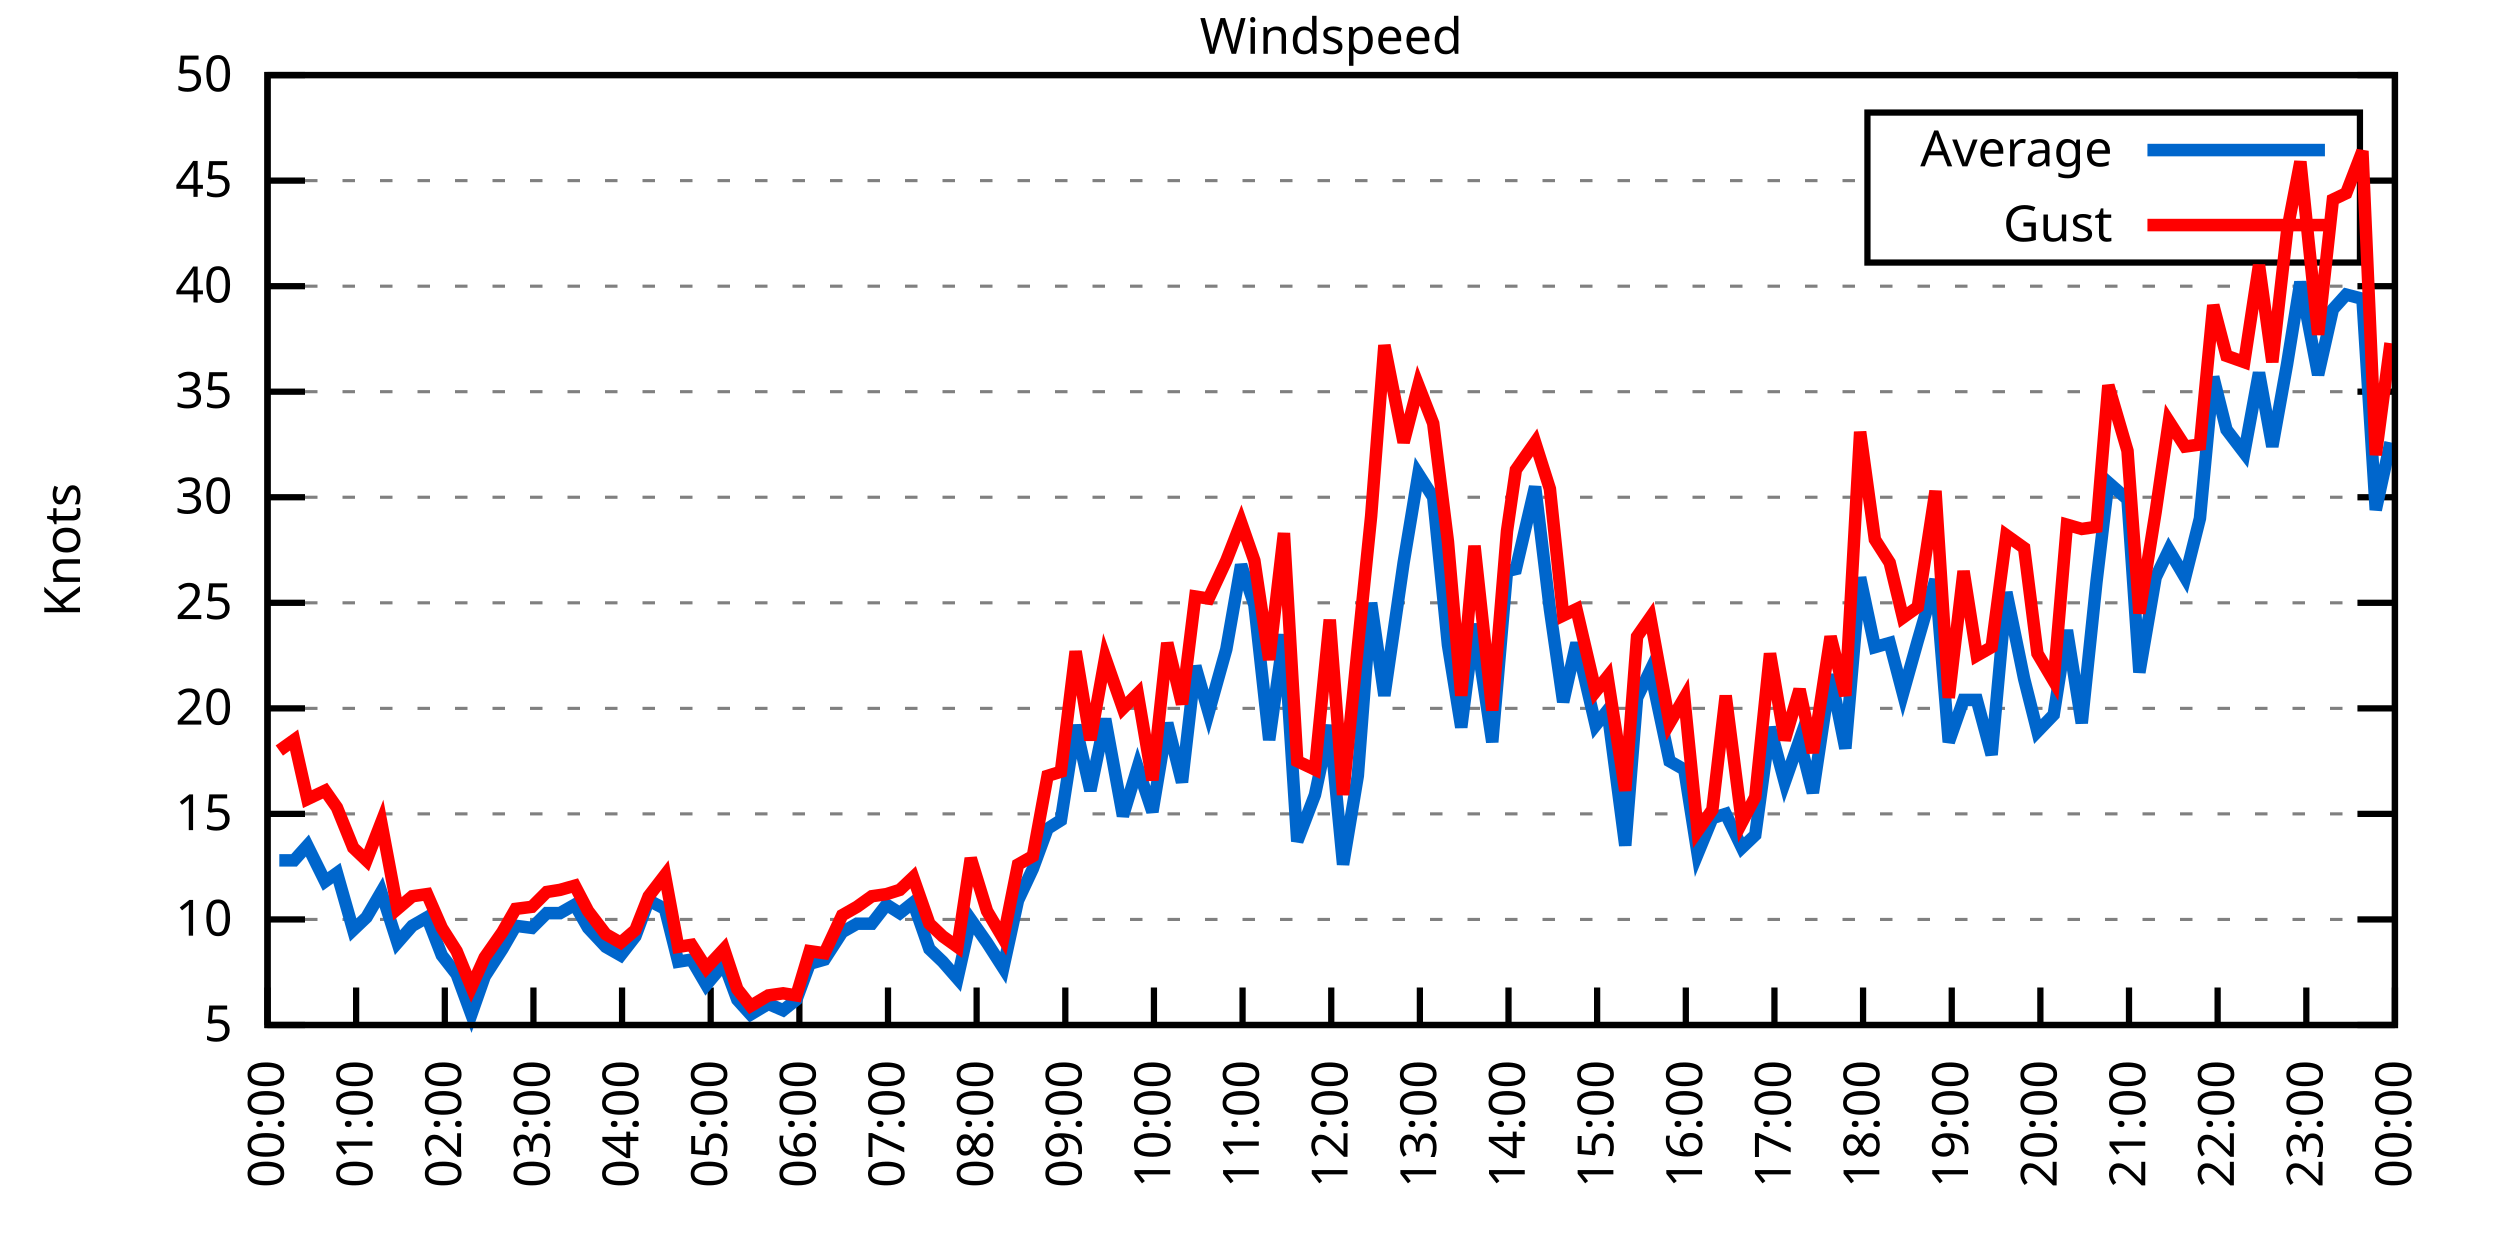
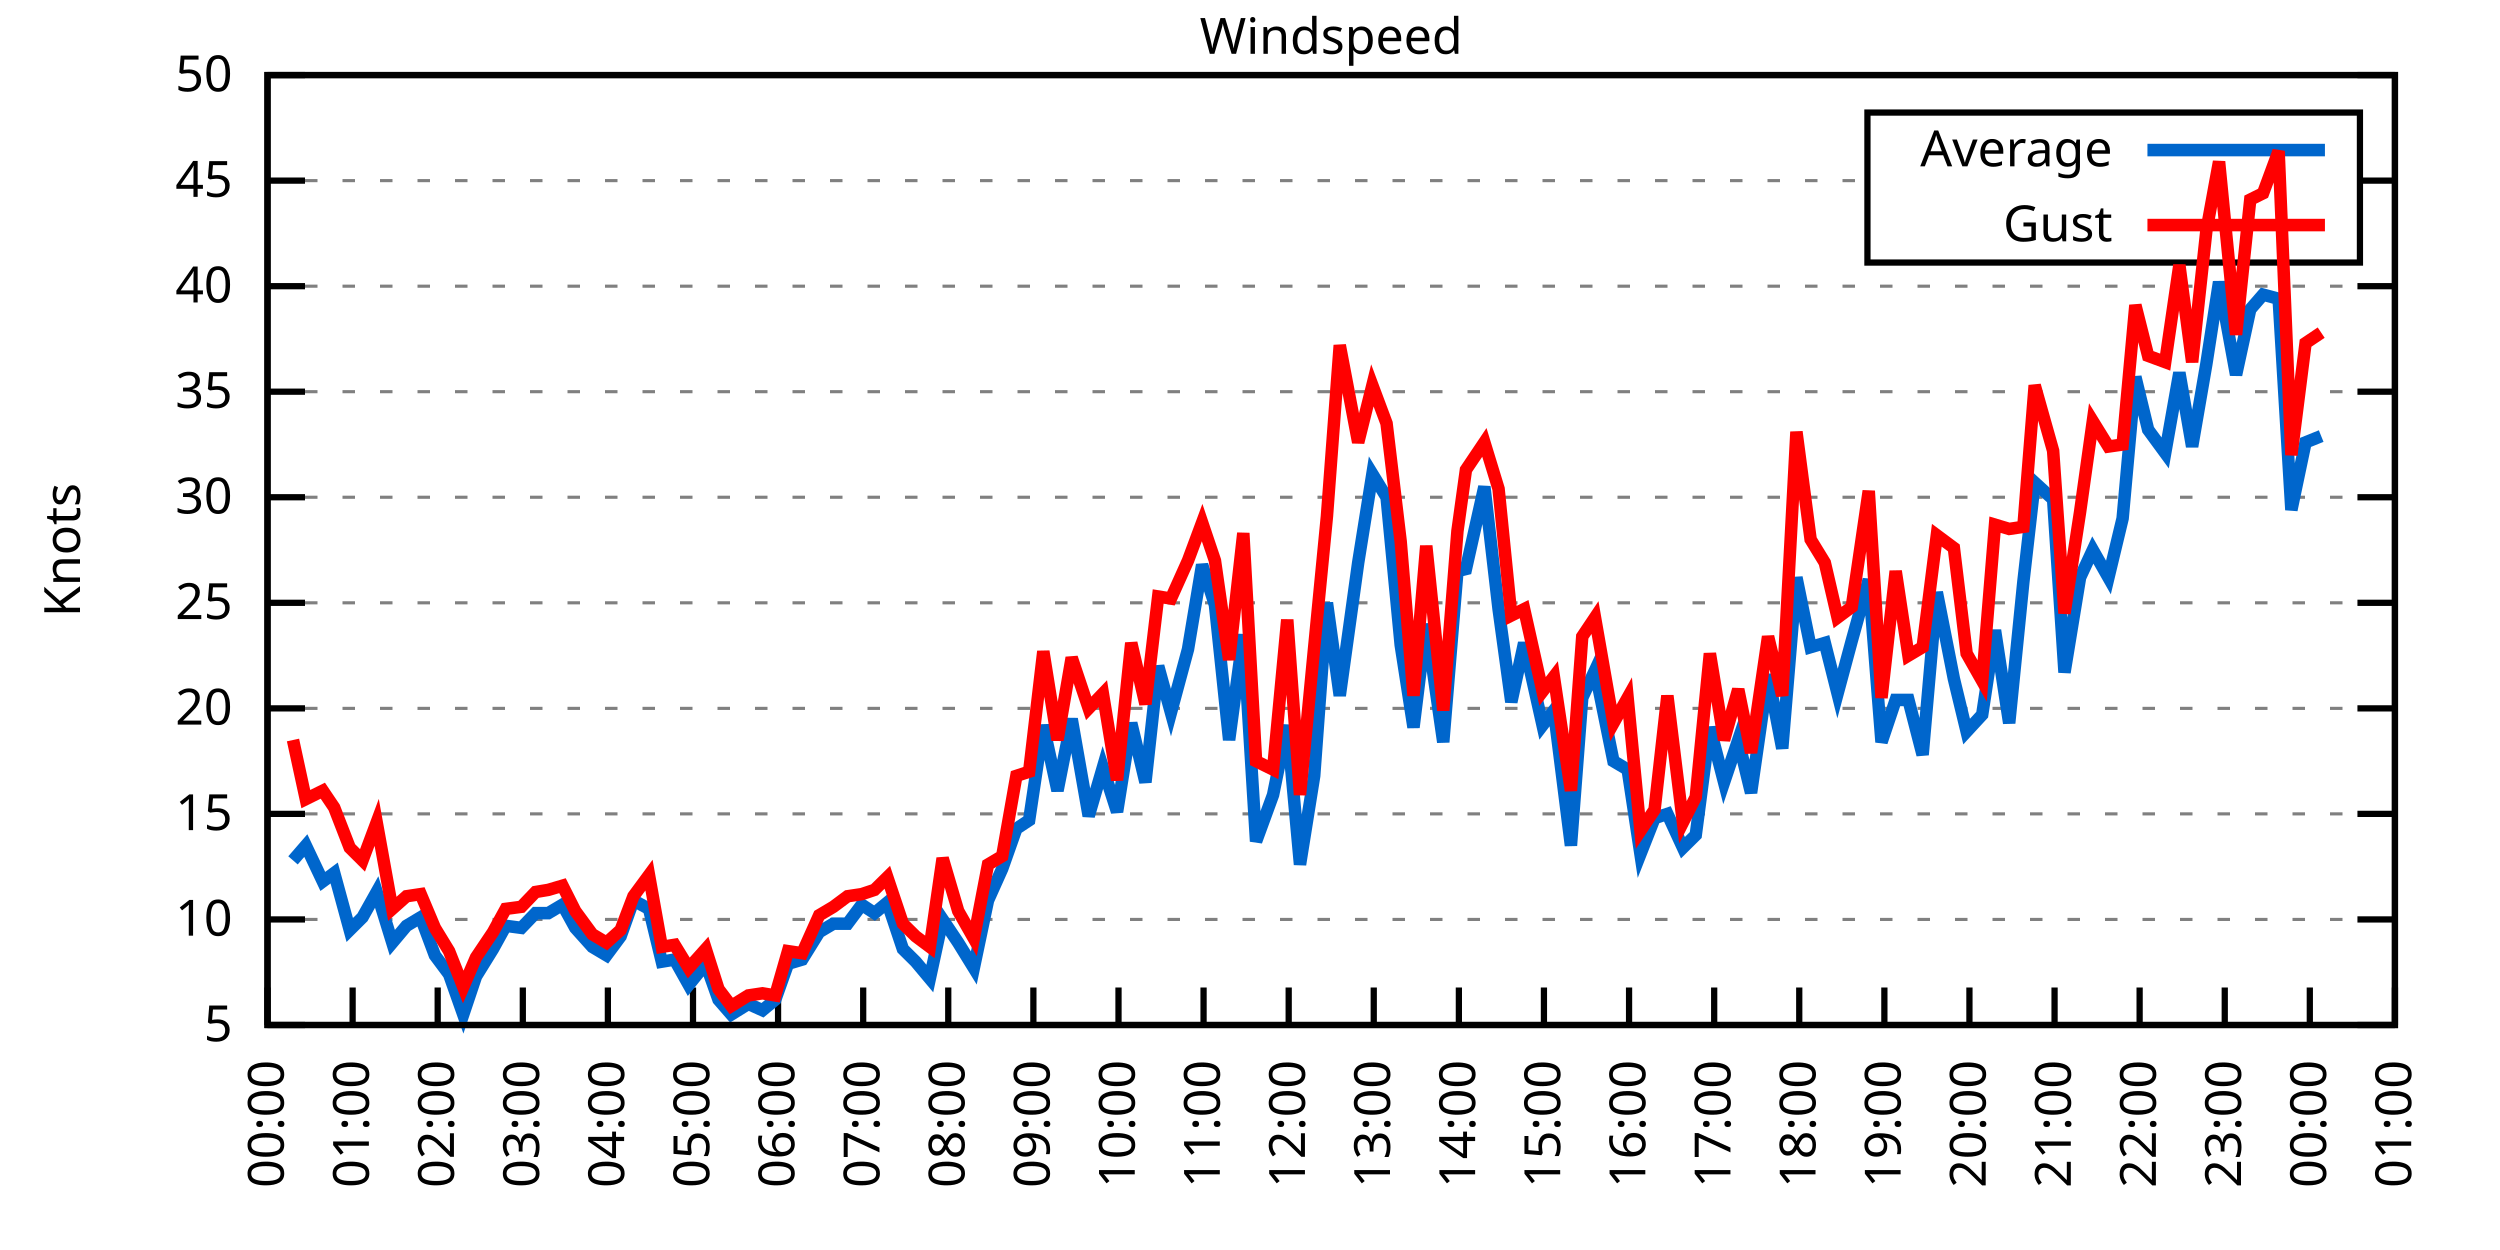
<svg xmlns="http://www.w3.org/2000/svg" xmlns:xlink="http://www.w3.org/1999/xlink" width="400" height="200" viewBox="0 0 400 200">
  <g id="gnuplot_canvas">
    <rect x="0" y="0" width="400" height="200" fill="none" />
    <defs>
      <circle id="gpDot" r="0.5" stroke-width="0.5" stroke="currentColor" />
      <path id="gpPt0" stroke-width="0.333" stroke="currentColor" d="M-1,0 h2 M0,-1 v2" />
      <path id="gpPt1" stroke-width="0.333" stroke="currentColor" d="M-1,-1 L1,1 M1,-1 L-1,1" />
      <path id="gpPt2" stroke-width="0.333" stroke="currentColor" d="M-1,0 L1,0 M0,-1 L0,1 M-1,-1 L1,1 M-1,1 L1,-1" />
      <rect id="gpPt3" stroke-width="0.333" stroke="currentColor" x="-1" y="-1" width="2" height="2" />
      <rect id="gpPt4" stroke-width="0.333" stroke="currentColor" fill="currentColor" x="-1" y="-1" width="2" height="2" />
      <circle id="gpPt5" stroke-width="0.333" stroke="currentColor" cx="0" cy="0" r="1" />
      <use xlink:href="#gpPt5" id="gpPt6" fill="currentColor" stroke="none" />
      <path id="gpPt7" stroke-width="0.333" stroke="currentColor" d="M0,-1.33 L-1.33,0.67 L1.33,0.67 z" />
      <use xlink:href="#gpPt7" id="gpPt8" fill="currentColor" stroke="none" />
      <use xlink:href="#gpPt7" id="gpPt9" stroke="currentColor" transform="rotate(180)" />
      <use xlink:href="#gpPt9" id="gpPt10" fill="currentColor" stroke="none" />
      <use xlink:href="#gpPt3" id="gpPt11" stroke="currentColor" transform="rotate(45)" />
      <use xlink:href="#gpPt11" id="gpPt12" fill="currentColor" stroke="none" />
      <path id="gpPt13" stroke-width="0.333" stroke="currentColor" d="M0,1.330 L1.265,0.411 L0.782,-1.067 L-0.782,-1.076 L-1.265,0.411 z" />
      <use xlink:href="#gpPt13" id="gpPt14" fill="currentColor" stroke="none" />
      <filter id="textbox" filterUnits="objectBoundingBox" x="0" y="0" height="1" width="1">
        <feFlood flood-color="white" flood-opacity="1" result="bgnd" />
        <feComposite in="SourceGraphic" in2="bgnd" operator="atop" />
      </filter>
      <filter id="greybox" filterUnits="objectBoundingBox" x="0" y="0" height="1" width="1">
        <feFlood flood-color="lightgrey" flood-opacity="1" result="grey" />
        <feComposite in="SourceGraphic" in2="grey" operator="atop" />
      </filter>
    </defs>
    <g fill="none" color="white" stroke="currentColor" stroke-width="1.00" stroke-linecap="butt" stroke-linejoin="miter">
</g>
    <g fill="none" color="black" stroke="currentColor" stroke-width="1.00" stroke-linecap="butt" stroke-linejoin="miter">
      <g stroke="none" shape-rendering="crispEdges">
        <polygon fill="rgb(255, 255, 255)" points="42.80,164.00 383.18,164.00 383.18,12.02 42.80,12.02 " />
      </g>
    </g>
    <g fill="none" color="black" stroke="currentColor" stroke-width="1.00" stroke-linecap="butt" stroke-linejoin="miter">
</g>
    <g fill="none" color="black" stroke="black" stroke-width="0.50" stroke-linecap="butt" stroke-linejoin="miter">
</g>
    <g fill="none" color="gray" stroke="currentColor" stroke-width="0.50" stroke-linecap="butt" stroke-linejoin="miter">
      <path stroke="gray" stroke-dasharray="2,4" class="gridline" d="M42.80,164.00 L383.19,164.00  " />
    </g>
    <g fill="none" color="gray" stroke="gray" stroke-width="1.00" stroke-linecap="butt" stroke-linejoin="miter">
</g>
    <g fill="none" color="black" stroke="currentColor" stroke-width="1.00" stroke-linecap="butt" stroke-linejoin="miter">
      <path stroke="black" d="M42.80,164.00 L48.80,164.00 M383.19,164.00 L377.19,164.00  " />
      <g transform="translate(37.20,166.60)" stroke="none" fill="black" font-family="Sans" font-size="8.00" text-anchor="end">
        <text>
          <tspan font-family="Sans"> 5</tspan>
        </text>
      </g>
    </g>
    <g fill="none" color="black" stroke="currentColor" stroke-width="1.00" stroke-linecap="butt" stroke-linejoin="miter">
</g>
    <g fill="none" color="black" stroke="black" stroke-width="0.50" stroke-linecap="butt" stroke-linejoin="miter">
</g>
    <g fill="none" color="gray" stroke="currentColor" stroke-width="0.50" stroke-linecap="butt" stroke-linejoin="miter">
      <path stroke="gray" stroke-dasharray="2,4" class="gridline" d="M42.80,147.11 L383.19,147.11  " />
    </g>
    <g fill="none" color="gray" stroke="gray" stroke-width="1.00" stroke-linecap="butt" stroke-linejoin="miter">
</g>
    <g fill="none" color="black" stroke="currentColor" stroke-width="1.00" stroke-linecap="butt" stroke-linejoin="miter">
      <path stroke="black" d="M42.80,147.11 L48.80,147.11 M383.19,147.11 L377.19,147.11  " />
      <g transform="translate(37.20,149.71)" stroke="none" fill="black" font-family="Sans" font-size="8.00" text-anchor="end">
        <text>
          <tspan font-family="Sans"> 10</tspan>
        </text>
      </g>
    </g>
    <g fill="none" color="black" stroke="currentColor" stroke-width="1.00" stroke-linecap="butt" stroke-linejoin="miter">
</g>
    <g fill="none" color="black" stroke="black" stroke-width="0.50" stroke-linecap="butt" stroke-linejoin="miter">
</g>
    <g fill="none" color="gray" stroke="currentColor" stroke-width="0.50" stroke-linecap="butt" stroke-linejoin="miter">
      <path stroke="gray" stroke-dasharray="2,4" class="gridline" d="M42.80,130.22 L383.19,130.22  " />
    </g>
    <g fill="none" color="gray" stroke="gray" stroke-width="1.00" stroke-linecap="butt" stroke-linejoin="miter">
</g>
    <g fill="none" color="black" stroke="currentColor" stroke-width="1.00" stroke-linecap="butt" stroke-linejoin="miter">
      <path stroke="black" d="M42.80,130.22 L48.80,130.22 M383.19,130.22 L377.19,130.22  " />
      <g transform="translate(37.20,132.82)" stroke="none" fill="black" font-family="Sans" font-size="8.00" text-anchor="end">
        <text>
          <tspan font-family="Sans"> 15</tspan>
        </text>
      </g>
    </g>
    <g fill="none" color="black" stroke="currentColor" stroke-width="1.00" stroke-linecap="butt" stroke-linejoin="miter">
</g>
    <g fill="none" color="black" stroke="black" stroke-width="0.50" stroke-linecap="butt" stroke-linejoin="miter">
</g>
    <g fill="none" color="gray" stroke="currentColor" stroke-width="0.50" stroke-linecap="butt" stroke-linejoin="miter">
      <path stroke="gray" stroke-dasharray="2,4" class="gridline" d="M42.80,113.34 L383.19,113.34  " />
    </g>
    <g fill="none" color="gray" stroke="gray" stroke-width="1.00" stroke-linecap="butt" stroke-linejoin="miter">
</g>
    <g fill="none" color="black" stroke="currentColor" stroke-width="1.00" stroke-linecap="butt" stroke-linejoin="miter">
      <path stroke="black" d="M42.80,113.34 L48.80,113.34 M383.19,113.34 L377.19,113.34  " />
      <g transform="translate(37.20,115.94)" stroke="none" fill="black" font-family="Sans" font-size="8.00" text-anchor="end">
        <text>
          <tspan font-family="Sans"> 20</tspan>
        </text>
      </g>
    </g>
    <g fill="none" color="black" stroke="currentColor" stroke-width="1.00" stroke-linecap="butt" stroke-linejoin="miter">
</g>
    <g fill="none" color="black" stroke="black" stroke-width="0.50" stroke-linecap="butt" stroke-linejoin="miter">
</g>
    <g fill="none" color="gray" stroke="currentColor" stroke-width="0.50" stroke-linecap="butt" stroke-linejoin="miter">
      <path stroke="gray" stroke-dasharray="2,4" class="gridline" d="M42.80,96.45 L383.19,96.45  " />
    </g>
    <g fill="none" color="gray" stroke="gray" stroke-width="1.00" stroke-linecap="butt" stroke-linejoin="miter">
</g>
    <g fill="none" color="black" stroke="currentColor" stroke-width="1.00" stroke-linecap="butt" stroke-linejoin="miter">
      <path stroke="black" d="M42.80,96.45 L48.80,96.45 M383.19,96.45 L377.19,96.45  " />
      <g transform="translate(37.20,99.05)" stroke="none" fill="black" font-family="Sans" font-size="8.00" text-anchor="end">
        <text>
          <tspan font-family="Sans"> 25</tspan>
        </text>
      </g>
    </g>
    <g fill="none" color="black" stroke="currentColor" stroke-width="1.00" stroke-linecap="butt" stroke-linejoin="miter">
</g>
    <g fill="none" color="black" stroke="black" stroke-width="0.50" stroke-linecap="butt" stroke-linejoin="miter">
</g>
    <g fill="none" color="gray" stroke="currentColor" stroke-width="0.50" stroke-linecap="butt" stroke-linejoin="miter">
      <path stroke="gray" stroke-dasharray="2,4" class="gridline" d="M42.80,79.56 L383.19,79.56  " />
    </g>
    <g fill="none" color="gray" stroke="gray" stroke-width="1.00" stroke-linecap="butt" stroke-linejoin="miter">
</g>
    <g fill="none" color="black" stroke="currentColor" stroke-width="1.00" stroke-linecap="butt" stroke-linejoin="miter">
      <path stroke="black" d="M42.80,79.56 L48.80,79.56 M383.19,79.56 L377.19,79.56  " />
      <g transform="translate(37.20,82.16)" stroke="none" fill="black" font-family="Sans" font-size="8.00" text-anchor="end">
        <text>
          <tspan font-family="Sans"> 30</tspan>
        </text>
      </g>
    </g>
    <g fill="none" color="black" stroke="currentColor" stroke-width="1.00" stroke-linecap="butt" stroke-linejoin="miter">
</g>
    <g fill="none" color="black" stroke="black" stroke-width="0.50" stroke-linecap="butt" stroke-linejoin="miter">
</g>
    <g fill="none" color="gray" stroke="currentColor" stroke-width="0.50" stroke-linecap="butt" stroke-linejoin="miter">
      <path stroke="gray" stroke-dasharray="2,4" class="gridline" d="M42.80,62.67 L383.19,62.67  " />
    </g>
    <g fill="none" color="gray" stroke="gray" stroke-width="1.00" stroke-linecap="butt" stroke-linejoin="miter">
</g>
    <g fill="none" color="black" stroke="currentColor" stroke-width="1.00" stroke-linecap="butt" stroke-linejoin="miter">
      <path stroke="black" d="M42.80,62.67 L48.80,62.67 M383.19,62.67 L377.19,62.67  " />
      <g transform="translate(37.20,65.27)" stroke="none" fill="black" font-family="Sans" font-size="8.00" text-anchor="end">
        <text>
          <tspan font-family="Sans"> 35</tspan>
        </text>
      </g>
    </g>
    <g fill="none" color="black" stroke="currentColor" stroke-width="1.00" stroke-linecap="butt" stroke-linejoin="miter">
</g>
    <g fill="none" color="black" stroke="black" stroke-width="0.50" stroke-linecap="butt" stroke-linejoin="miter">
</g>
    <g fill="none" color="gray" stroke="currentColor" stroke-width="0.50" stroke-linecap="butt" stroke-linejoin="miter">
      <path stroke="gray" stroke-dasharray="2,4" class="gridline" d="M42.80,45.79 L383.19,45.79  " />
    </g>
    <g fill="none" color="gray" stroke="gray" stroke-width="1.00" stroke-linecap="butt" stroke-linejoin="miter">
</g>
    <g fill="none" color="black" stroke="currentColor" stroke-width="1.00" stroke-linecap="butt" stroke-linejoin="miter">
      <path stroke="black" d="M42.80,45.79 L48.80,45.79 M383.19,45.79 L377.19,45.79  " />
      <g transform="translate(37.20,48.39)" stroke="none" fill="black" font-family="Sans" font-size="8.00" text-anchor="end">
        <text>
          <tspan font-family="Sans"> 40</tspan>
        </text>
      </g>
    </g>
    <g fill="none" color="black" stroke="currentColor" stroke-width="1.00" stroke-linecap="butt" stroke-linejoin="miter">
</g>
    <g fill="none" color="black" stroke="black" stroke-width="0.50" stroke-linecap="butt" stroke-linejoin="miter">
</g>
    <g fill="none" color="gray" stroke="currentColor" stroke-width="0.50" stroke-linecap="butt" stroke-linejoin="miter">
      <path stroke="gray" stroke-dasharray="2,4" class="gridline" d="M42.80,28.90 L298.79,28.90 M377.59,28.90 L383.19,28.90  " />
    </g>
    <g fill="none" color="gray" stroke="gray" stroke-width="1.00" stroke-linecap="butt" stroke-linejoin="miter">
</g>
    <g fill="none" color="black" stroke="currentColor" stroke-width="1.00" stroke-linecap="butt" stroke-linejoin="miter">
      <path stroke="black" d="M42.80,28.90 L48.80,28.90 M383.19,28.90 L377.19,28.90  " />
      <g transform="translate(37.20,31.50)" stroke="none" fill="black" font-family="Sans" font-size="8.00" text-anchor="end">
        <text>
          <tspan font-family="Sans"> 45</tspan>
        </text>
      </g>
    </g>
    <g fill="none" color="black" stroke="currentColor" stroke-width="1.00" stroke-linecap="butt" stroke-linejoin="miter">
</g>
    <g fill="none" color="black" stroke="black" stroke-width="0.50" stroke-linecap="butt" stroke-linejoin="miter">
</g>
    <g fill="none" color="gray" stroke="currentColor" stroke-width="0.50" stroke-linecap="butt" stroke-linejoin="miter">
      <path stroke="gray" stroke-dasharray="2,4" class="gridline" d="M42.80,12.01 L383.19,12.01  " />
    </g>
    <g fill="none" color="gray" stroke="gray" stroke-width="1.00" stroke-linecap="butt" stroke-linejoin="miter">
</g>
    <g fill="none" color="black" stroke="currentColor" stroke-width="1.00" stroke-linecap="butt" stroke-linejoin="miter">
      <path stroke="black" d="M42.80,12.01 L48.80,12.01 M383.19,12.01 L377.19,12.01  " />
      <g transform="translate(37.20,14.61)" stroke="none" fill="black" font-family="Sans" font-size="8.00" text-anchor="end">
        <text>
          <tspan font-family="Sans"> 50</tspan>
        </text>
      </g>
    </g>
    <g fill="none" color="black" stroke="currentColor" stroke-width="1.00" stroke-linecap="butt" stroke-linejoin="miter">
      <path stroke="black" d="M42.80,164.00 L42.80,158.00  " />
      <g transform="translate(45.40,169.60) rotate(270.00)" stroke="none" fill="black" font-family="Sans" font-size="8.00" text-anchor="end">
        <text>
          <tspan font-family="Sans">00:00</tspan>
        </text>
      </g>
    </g>
    <g fill="none" color="black" stroke="currentColor" stroke-width="1.00" stroke-linecap="butt" stroke-linejoin="miter">
-       <path stroke="black" d="M56.98,164.00 L56.98,158.00  " />
-       <g transform="translate(59.58,169.60) rotate(270.00)" stroke="none" fill="black" font-family="Sans" font-size="8.00" text-anchor="end">
+       <path stroke="black" d="M56.42,164.00 L56.42,158.00  " />
+       <g transform="translate(59.02,169.60) rotate(270.00)" stroke="none" fill="black" font-family="Sans" font-size="8.00" text-anchor="end">
        <text>
          <tspan font-family="Sans">01:00</tspan>
        </text>
      </g>
    </g>
    <g fill="none" color="black" stroke="currentColor" stroke-width="1.00" stroke-linecap="butt" stroke-linejoin="miter">
-       <path stroke="black" d="M71.17,164.00 L71.17,158.00  " />
-       <g transform="translate(73.77,169.60) rotate(270.00)" stroke="none" fill="black" font-family="Sans" font-size="8.00" text-anchor="end">
+       <path stroke="black" d="M70.03,164.00 L70.03,158.00  " />
+       <g transform="translate(72.63,169.60) rotate(270.00)" stroke="none" fill="black" font-family="Sans" font-size="8.00" text-anchor="end">
        <text>
          <tspan font-family="Sans">02:00</tspan>
        </text>
      </g>
    </g>
    <g fill="none" color="black" stroke="currentColor" stroke-width="1.00" stroke-linecap="butt" stroke-linejoin="miter">
-       <path stroke="black" d="M85.35,164.00 L85.35,158.00  " />
-       <g transform="translate(87.95,169.60) rotate(270.00)" stroke="none" fill="black" font-family="Sans" font-size="8.00" text-anchor="end">
+       <path stroke="black" d="M83.65,164.00 L83.65,158.00  " />
+       <g transform="translate(86.25,169.60) rotate(270.00)" stroke="none" fill="black" font-family="Sans" font-size="8.00" text-anchor="end">
        <text>
          <tspan font-family="Sans">03:00</tspan>
        </text>
      </g>
    </g>
    <g fill="none" color="black" stroke="currentColor" stroke-width="1.00" stroke-linecap="butt" stroke-linejoin="miter">
-       <path stroke="black" d="M99.53,164.00 L99.53,158.00  " />
-       <g transform="translate(102.13,169.60) rotate(270.00)" stroke="none" fill="black" font-family="Sans" font-size="8.00" text-anchor="end">
+       <path stroke="black" d="M97.26,164.00 L97.26,158.00  " />
+       <g transform="translate(99.86,169.60) rotate(270.00)" stroke="none" fill="black" font-family="Sans" font-size="8.00" text-anchor="end">
        <text>
          <tspan font-family="Sans">04:00</tspan>
        </text>
      </g>
    </g>
    <g fill="none" color="black" stroke="currentColor" stroke-width="1.00" stroke-linecap="butt" stroke-linejoin="miter">
-       <path stroke="black" d="M113.71,164.00 L113.71,158.00  " />
-       <g transform="translate(116.31,169.60) rotate(270.00)" stroke="none" fill="black" font-family="Sans" font-size="8.00" text-anchor="end">
+       <path stroke="black" d="M110.88,164.00 L110.88,158.00  " />
+       <g transform="translate(113.48,169.60) rotate(270.00)" stroke="none" fill="black" font-family="Sans" font-size="8.00" text-anchor="end">
        <text>
          <tspan font-family="Sans">05:00</tspan>
        </text>
      </g>
    </g>
    <g fill="none" color="black" stroke="currentColor" stroke-width="1.00" stroke-linecap="butt" stroke-linejoin="miter">
-       <path stroke="black" d="M127.90,164.00 L127.90,158.00  " />
-       <g transform="translate(130.50,169.60) rotate(270.00)" stroke="none" fill="black" font-family="Sans" font-size="8.00" text-anchor="end">
+       <path stroke="black" d="M124.49,164.00 L124.49,158.00  " />
+       <g transform="translate(127.09,169.60) rotate(270.00)" stroke="none" fill="black" font-family="Sans" font-size="8.00" text-anchor="end">
        <text>
          <tspan font-family="Sans">06:00</tspan>
        </text>
      </g>
    </g>
    <g fill="none" color="black" stroke="currentColor" stroke-width="1.00" stroke-linecap="butt" stroke-linejoin="miter">
-       <path stroke="black" d="M142.08,164.00 L142.08,158.00  " />
-       <g transform="translate(144.68,169.60) rotate(270.00)" stroke="none" fill="black" font-family="Sans" font-size="8.00" text-anchor="end">
+       <path stroke="black" d="M138.11,164.00 L138.11,158.00  " />
+       <g transform="translate(140.71,169.60) rotate(270.00)" stroke="none" fill="black" font-family="Sans" font-size="8.00" text-anchor="end">
        <text>
          <tspan font-family="Sans">07:00</tspan>
        </text>
      </g>
    </g>
    <g fill="none" color="black" stroke="currentColor" stroke-width="1.00" stroke-linecap="butt" stroke-linejoin="miter">
-       <path stroke="black" d="M156.26,164.00 L156.26,158.00  " />
-       <g transform="translate(158.86,169.60) rotate(270.00)" stroke="none" fill="black" font-family="Sans" font-size="8.00" text-anchor="end">
+       <path stroke="black" d="M151.72,164.00 L151.72,158.00  " />
+       <g transform="translate(154.32,169.60) rotate(270.00)" stroke="none" fill="black" font-family="Sans" font-size="8.00" text-anchor="end">
        <text>
          <tspan font-family="Sans">08:00</tspan>
        </text>
      </g>
    </g>
    <g fill="none" color="black" stroke="currentColor" stroke-width="1.00" stroke-linecap="butt" stroke-linejoin="miter">
-       <path stroke="black" d="M170.45,164.00 L170.45,158.00  " />
-       <g transform="translate(173.05,169.60) rotate(270.00)" stroke="none" fill="black" font-family="Sans" font-size="8.00" text-anchor="end">
+       <path stroke="black" d="M165.34,164.00 L165.34,158.00  " />
+       <g transform="translate(167.94,169.60) rotate(270.00)" stroke="none" fill="black" font-family="Sans" font-size="8.00" text-anchor="end">
        <text>
          <tspan font-family="Sans">09:00</tspan>
        </text>
      </g>
    </g>
    <g fill="none" color="black" stroke="currentColor" stroke-width="1.00" stroke-linecap="butt" stroke-linejoin="miter">
-       <path stroke="black" d="M184.63,164.00 L184.63,158.00  " />
-       <g transform="translate(187.23,169.60) rotate(270.00)" stroke="none" fill="black" font-family="Sans" font-size="8.00" text-anchor="end">
+       <path stroke="black" d="M178.96,164.00 L178.96,158.00  " />
+       <g transform="translate(181.56,169.60) rotate(270.00)" stroke="none" fill="black" font-family="Sans" font-size="8.00" text-anchor="end">
        <text>
          <tspan font-family="Sans">10:00</tspan>
        </text>
      </g>
    </g>
    <g fill="none" color="black" stroke="currentColor" stroke-width="1.00" stroke-linecap="butt" stroke-linejoin="miter">
-       <path stroke="black" d="M198.81,164.00 L198.81,158.00  " />
-       <g transform="translate(201.41,169.60) rotate(270.00)" stroke="none" fill="black" font-family="Sans" font-size="8.00" text-anchor="end">
+       <path stroke="black" d="M192.57,164.00 L192.57,158.00  " />
+       <g transform="translate(195.17,169.60) rotate(270.00)" stroke="none" fill="black" font-family="Sans" font-size="8.00" text-anchor="end">
        <text>
          <tspan font-family="Sans">11:00</tspan>
        </text>
      </g>
    </g>
    <g fill="none" color="black" stroke="currentColor" stroke-width="1.00" stroke-linecap="butt" stroke-linejoin="miter">
-       <path stroke="black" d="M213.00,164.00 L213.00,158.00  " />
-       <g transform="translate(215.60,169.60) rotate(270.00)" stroke="none" fill="black" font-family="Sans" font-size="8.00" text-anchor="end">
+       <path stroke="black" d="M206.19,164.00 L206.19,158.00  " />
+       <g transform="translate(208.79,169.60) rotate(270.00)" stroke="none" fill="black" font-family="Sans" font-size="8.00" text-anchor="end">
        <text>
          <tspan font-family="Sans">12:00</tspan>
        </text>
      </g>
    </g>
    <g fill="none" color="black" stroke="currentColor" stroke-width="1.00" stroke-linecap="butt" stroke-linejoin="miter">
-       <path stroke="black" d="M227.18,164.00 L227.18,158.00  " />
-       <g transform="translate(229.78,169.60) rotate(270.00)" stroke="none" fill="black" font-family="Sans" font-size="8.00" text-anchor="end">
+       <path stroke="black" d="M219.80,164.00 L219.80,158.00  " />
+       <g transform="translate(222.40,169.60) rotate(270.00)" stroke="none" fill="black" font-family="Sans" font-size="8.00" text-anchor="end">
        <text>
          <tspan font-family="Sans">13:00</tspan>
        </text>
      </g>
    </g>
    <g fill="none" color="black" stroke="currentColor" stroke-width="1.00" stroke-linecap="butt" stroke-linejoin="miter">
-       <path stroke="black" d="M241.36,164.00 L241.36,158.00  " />
-       <g transform="translate(243.96,169.60) rotate(270.00)" stroke="none" fill="black" font-family="Sans" font-size="8.00" text-anchor="end">
+       <path stroke="black" d="M233.42,164.00 L233.42,158.00  " />
+       <g transform="translate(236.02,169.60) rotate(270.00)" stroke="none" fill="black" font-family="Sans" font-size="8.00" text-anchor="end">
        <text>
          <tspan font-family="Sans">14:00</tspan>
        </text>
      </g>
    </g>
    <g fill="none" color="black" stroke="currentColor" stroke-width="1.00" stroke-linecap="butt" stroke-linejoin="miter">
-       <path stroke="black" d="M255.54,164.00 L255.54,158.00  " />
-       <g transform="translate(258.14,169.60) rotate(270.00)" stroke="none" fill="black" font-family="Sans" font-size="8.00" text-anchor="end">
+       <path stroke="black" d="M247.03,164.00 L247.03,158.00  " />
+       <g transform="translate(249.63,169.60) rotate(270.00)" stroke="none" fill="black" font-family="Sans" font-size="8.00" text-anchor="end">
        <text>
          <tspan font-family="Sans">15:00</tspan>
        </text>
      </g>
    </g>
    <g fill="none" color="black" stroke="currentColor" stroke-width="1.00" stroke-linecap="butt" stroke-linejoin="miter">
-       <path stroke="black" d="M269.73,164.00 L269.73,158.00  " />
-       <g transform="translate(272.33,169.60) rotate(270.00)" stroke="none" fill="black" font-family="Sans" font-size="8.00" text-anchor="end">
+       <path stroke="black" d="M260.65,164.00 L260.65,158.00  " />
+       <g transform="translate(263.25,169.60) rotate(270.00)" stroke="none" fill="black" font-family="Sans" font-size="8.00" text-anchor="end">
        <text>
          <tspan font-family="Sans">16:00</tspan>
        </text>
      </g>
    </g>
    <g fill="none" color="black" stroke="currentColor" stroke-width="1.00" stroke-linecap="butt" stroke-linejoin="miter">
-       <path stroke="black" d="M283.91,164.00 L283.91,158.00  " />
-       <g transform="translate(286.51,169.60) rotate(270.00)" stroke="none" fill="black" font-family="Sans" font-size="8.00" text-anchor="end">
+       <path stroke="black" d="M274.27,164.00 L274.27,158.00  " />
+       <g transform="translate(276.87,169.60) rotate(270.00)" stroke="none" fill="black" font-family="Sans" font-size="8.00" text-anchor="end">
        <text>
          <tspan font-family="Sans">17:00</tspan>
        </text>
      </g>
    </g>
    <g fill="none" color="black" stroke="currentColor" stroke-width="1.00" stroke-linecap="butt" stroke-linejoin="miter">
-       <path stroke="black" d="M298.09,164.00 L298.09,158.00  " />
-       <g transform="translate(300.69,169.60) rotate(270.00)" stroke="none" fill="black" font-family="Sans" font-size="8.00" text-anchor="end">
+       <path stroke="black" d="M287.88,164.00 L287.88,158.00  " />
+       <g transform="translate(290.48,169.60) rotate(270.00)" stroke="none" fill="black" font-family="Sans" font-size="8.00" text-anchor="end">
        <text>
          <tspan font-family="Sans">18:00</tspan>
        </text>
      </g>
    </g>
    <g fill="none" color="black" stroke="currentColor" stroke-width="1.00" stroke-linecap="butt" stroke-linejoin="miter">
-       <path stroke="black" d="M312.28,164.00 L312.28,158.00  " />
-       <g transform="translate(314.88,169.60) rotate(270.00)" stroke="none" fill="black" font-family="Sans" font-size="8.00" text-anchor="end">
+       <path stroke="black" d="M301.50,164.00 L301.50,158.00  " />
+       <g transform="translate(304.10,169.60) rotate(270.00)" stroke="none" fill="black" font-family="Sans" font-size="8.00" text-anchor="end">
        <text>
          <tspan font-family="Sans">19:00</tspan>
        </text>
      </g>
    </g>
    <g fill="none" color="black" stroke="currentColor" stroke-width="1.00" stroke-linecap="butt" stroke-linejoin="miter">
-       <path stroke="black" d="M326.46,164.00 L326.46,158.00  " />
-       <g transform="translate(329.06,169.60) rotate(270.00)" stroke="none" fill="black" font-family="Sans" font-size="8.00" text-anchor="end">
+       <path stroke="black" d="M315.11,164.00 L315.11,158.00  " />
+       <g transform="translate(317.71,169.60) rotate(270.00)" stroke="none" fill="black" font-family="Sans" font-size="8.00" text-anchor="end">
        <text>
          <tspan font-family="Sans">20:00</tspan>
        </text>
      </g>
    </g>
    <g fill="none" color="black" stroke="currentColor" stroke-width="1.00" stroke-linecap="butt" stroke-linejoin="miter">
-       <path stroke="black" d="M340.64,164.00 L340.64,158.00  " />
-       <g transform="translate(343.24,169.60) rotate(270.00)" stroke="none" fill="black" font-family="Sans" font-size="8.00" text-anchor="end">
+       <path stroke="black" d="M328.73,164.00 L328.73,158.00  " />
+       <g transform="translate(331.33,169.60) rotate(270.00)" stroke="none" fill="black" font-family="Sans" font-size="8.00" text-anchor="end">
        <text>
          <tspan font-family="Sans">21:00</tspan>
        </text>
      </g>
    </g>
    <g fill="none" color="black" stroke="currentColor" stroke-width="1.00" stroke-linecap="butt" stroke-linejoin="miter">
-       <path stroke="black" d="M354.82,164.00 L354.82,158.00  " />
-       <g transform="translate(357.42,169.60) rotate(270.00)" stroke="none" fill="black" font-family="Sans" font-size="8.00" text-anchor="end">
+       <path stroke="black" d="M342.34,164.00 L342.34,158.00  " />
+       <g transform="translate(344.94,169.60) rotate(270.00)" stroke="none" fill="black" font-family="Sans" font-size="8.00" text-anchor="end">
        <text>
          <tspan font-family="Sans">22:00</tspan>
        </text>
      </g>
    </g>
    <g fill="none" color="black" stroke="currentColor" stroke-width="1.00" stroke-linecap="butt" stroke-linejoin="miter">
-       <path stroke="black" d="M369.01,164.00 L369.01,158.00  " />
-       <g transform="translate(371.61,169.60) rotate(270.00)" stroke="none" fill="black" font-family="Sans" font-size="8.00" text-anchor="end">
+       <path stroke="black" d="M355.96,164.00 L355.96,158.00  " />
+       <g transform="translate(358.56,169.60) rotate(270.00)" stroke="none" fill="black" font-family="Sans" font-size="8.00" text-anchor="end">
        <text>
          <tspan font-family="Sans">23:00</tspan>
+         </text>
+       </g>
+     </g>
+     <g fill="none" color="black" stroke="currentColor" stroke-width="1.00" stroke-linecap="butt" stroke-linejoin="miter">
+       <path stroke="black" d="M369.57,164.00 L369.57,158.00  " />
+       <g transform="translate(372.17,169.60) rotate(270.00)" stroke="none" fill="black" font-family="Sans" font-size="8.00" text-anchor="end">
+         <text>
+           <tspan font-family="Sans">00:00</tspan>
        </text>
      </g>
    </g>
    <g fill="none" color="black" stroke="currentColor" stroke-width="1.00" stroke-linecap="butt" stroke-linejoin="miter">
      <path stroke="black" d="M383.19,164.00 L383.19,158.00  " />
      <g transform="translate(385.79,169.60) rotate(270.00)" stroke="none" fill="black" font-family="Sans" font-size="8.00" text-anchor="end">
        <text>
-           <tspan font-family="Sans">00:00</tspan>
+           <tspan font-family="Sans">01:00</tspan>
        </text>
      </g>
    </g>
    <g fill="none" color="black" stroke="currentColor" stroke-width="1.00" stroke-linecap="butt" stroke-linejoin="miter">
</g>
    <g fill="none" color="black" stroke="currentColor" stroke-width="1.00" stroke-linecap="butt" stroke-linejoin="miter">
      <path stroke="black" d="M42.80,12.01 L42.80,164.00 L383.19,164.00 L383.19,12.01 L42.80,12.01 Z  " />
    </g>
    <g fill="none" color="black" stroke="currentColor" stroke-width="1.00" stroke-linecap="butt" stroke-linejoin="miter">
</g>
    <g fill="none" color="black" stroke="currentColor" stroke-width="1.00" stroke-linecap="butt" stroke-linejoin="miter">
      <path stroke="black" d="M298.79,42.01 L298.79,18.01 L377.59,18.01 L377.59,42.01 L298.79,42.01 Z  " />
    </g>
    <g id="Windspeed_plot_1">
      <g fill="none" color="white" stroke="black" stroke-width="2.00" stroke-linecap="butt" stroke-linejoin="miter">
</g>
      <g fill="none" color="black" stroke="currentColor" stroke-width="2.00" stroke-linecap="butt" stroke-linejoin="miter">
        <g transform="translate(337.99,26.61)" stroke="none" fill="black" font-family="Sans" font-size="8.00" text-anchor="end">
          <text>
            <tspan font-family="Sans">Average</tspan>
          </text>
        </g>
      </g>
      <g fill="none" color="black" stroke="currentColor" stroke-width="2.00" stroke-linecap="butt" stroke-linejoin="miter">
-         <path stroke="rgb(  0, 102, 204)" d="M343.59,24.01 L371.99,24.01 M44.69,137.66 L47.05,137.66 L49.18,135.29 L52.02,141.03 L53.91,139.68 L56.51,148.80   L58.64,146.77 L61.00,142.72 L63.60,150.83 L65.97,148.13 L68.33,146.77 L70.69,152.85 L73.06,155.89 L75.42,162.31   L77.55,156.23 L80.38,151.84 L82.51,148.13 L85.11,148.46 L87.48,146.10 L89.60,146.10 L91.97,144.75 L94.09,148.46   L96.93,151.50 L99.30,152.85 L101.66,149.81 L103.79,144.07 L106.39,145.42 L108.51,153.87 L110.64,153.53 L113.01,157.58   L115.84,154.21 L117.97,159.95 L120.10,162.31 L122.93,160.62 L125.30,161.64 L127.42,159.95 L129.55,154.21 L131.92,153.53   L134.75,149.14 L137.12,147.79 L139.48,147.79 L141.84,144.75 L143.97,146.10 L146.10,144.41 L148.70,151.84 L150.83,153.87   L153.19,156.57 L155.32,147.11 L157.92,150.83 L160.52,154.88 L162.88,144.07 L165.25,139.01 L167.61,132.59 L169.74,131.24   L172.10,116.04 L174.46,126.51 L176.83,115.03 L179.67,130.56 L182.03,122.79 L184.39,129.89 L186.76,115.70 L189.12,125.16   L191.25,106.58 L193.38,114.01 L196.21,103.88 L198.58,90.37 L200.70,96.79 L203.07,118.40 L205.43,101.52 L207.56,134.62   L210.39,127.18 L212.76,116.04 L214.89,138.33 L217.25,124.14 L219.38,96.45 L221.50,111.31 L224.58,90.03 L226.94,75.85   L229.31,79.56 L231.67,103.20 L233.80,116.38 L235.92,99.83 L238.76,118.74 L241.12,91.38 L242.54,91.04 L245.62,77.87   L247.98,97.46 L250.11,112.32 L252.23,102.87 L255.31,116.04 L257.20,113.67 L260.04,135.29 L261.93,111.65 L264.05,107.26   L267.13,121.78 L269.49,123.13 L271.62,136.64 L273.98,130.90 L276.11,130.22 L278.71,135.63 L280.84,133.60 L283.20,116.38   L285.56,125.16 L287.93,118.40 L290.06,126.85 L292.89,107.93 L295.26,119.75 L297.62,92.40 L299.98,103.54 L302.35,102.87   L304.47,110.97 L306.84,102.53 L309.68,92.73 L311.80,118.74 L314.17,111.99 L316.29,111.99 L318.66,120.77 L321.02,94.76   L323.86,108.61 L325.99,117.05 L328.59,114.35 L330.71,100.84 L333.08,115.70 L335.44,93.07 L337.33,77.20 L340.40,79.90   L342.30,107.59 L344.90,92.40 L347.02,88.00 L349.62,92.40 L351.99,82.94 L354.12,60.31 L356.24,68.75 L359.08,72.47   L361.44,59.63 L363.57,71.45 L365.93,58.28 L368.06,45.11 L370.90,59.97 L373.26,49.50 L375.39,47.14 L377.99,47.81   L380.12,81.59 L382.48,70.78  " />
+         <path stroke="rgb(  0, 102, 204)" d="M343.59,24.01 L371.99,24.01 M46.88,137.66 L48.93,135.29 L51.65,141.03 L53.47,139.68 L55.96,148.80 L58.00,146.77   L60.27,142.72 L62.77,150.83 L65.04,148.13 L67.31,146.77 L69.58,152.85 L71.85,155.89 L74.12,162.31 L76.16,156.23   L78.88,151.84 L80.92,148.13 L83.42,148.46 L85.69,146.10 L87.73,146.10 L90.00,144.75 L92.04,148.46 L94.77,151.50   L97.04,152.85 L99.30,149.81 L101.35,144.07 L103.84,145.42 L105.89,153.87 L107.93,153.53 L110.20,157.58 L112.92,154.21   L114.96,159.95 L117.01,162.31 L119.73,160.62 L122.00,161.64 L124.04,159.95 L126.08,154.21 L128.35,153.53 L131.07,149.14   L133.34,147.79 L135.61,147.79 L137.88,144.75 L139.92,146.10 L141.97,144.41 L144.46,151.84 L146.51,153.87 L148.77,156.57   L150.82,147.11 L153.31,150.83 L155.81,154.88 L158.08,144.07 L160.35,139.01 L162.62,132.59 L164.66,131.24 L166.93,116.04   L169.20,126.51 L171.47,115.03 L174.19,130.56 L176.46,122.79 L178.73,129.89 L181.00,115.70 L183.27,125.16 L185.31,106.58   L187.35,114.01 L190.08,103.88 L192.34,90.37 L194.39,96.79 L196.66,118.40 L198.93,101.52 L200.97,134.62 L203.69,127.18   L205.96,116.04 L208.00,138.33 L210.27,124.14 L212.31,96.45 L214.36,111.31 L217.31,90.03 L219.58,75.85 L221.85,79.56   L224.11,103.20 L226.16,116.38 L228.20,99.83 L230.92,118.74 L233.19,91.38 L234.55,91.04 L237.50,77.87 L239.77,97.46   L241.81,112.32 L243.86,102.87 L246.81,116.04 L248.62,113.67 L251.35,135.29 L253.16,111.65 L255.20,107.26 L258.15,121.78   L260.42,123.13 L262.47,136.64 L264.73,130.90 L266.78,130.22 L269.27,135.63 L271.32,133.60 L273.58,116.38 L275.85,125.16   L278.12,118.40 L280.17,126.85 L282.89,107.93 L285.16,119.75 L287.43,92.40 L289.70,103.54 L291.97,102.87 L294.01,110.97   L296.28,102.53 L299.00,92.73 L301.04,118.74 L303.31,111.99 L305.35,111.99 L307.62,120.77 L309.89,94.76 L312.62,108.61   L314.66,117.05 L317.15,114.35 L319.20,100.84 L321.47,115.70 L323.74,93.07 L325.55,77.20 L328.50,79.90 L330.32,107.59   L332.81,92.40 L334.85,88.00 L337.35,92.40 L339.62,82.94 L341.66,60.31 L343.70,68.75 L346.43,72.47 L348.70,59.63   L350.74,71.45 L353.01,58.28 L355.05,45.11 L357.77,59.97 L360.04,49.50 L362.09,47.14 L364.58,47.81 L366.62,81.59   L368.89,70.78 L371.39,69.77  " />
      </g>
    </g>
    <g id="Windspeed_plot_2">
      <g fill="none" color="black" stroke="currentColor" stroke-width="2.00" stroke-linecap="butt" stroke-linejoin="miter">
        <g transform="translate(337.99,38.61)" stroke="none" fill="black" font-family="Sans" font-size="8.00" text-anchor="end">
          <text>
            <tspan font-family="Sans">Gust</tspan>
          </text>
        </g>
      </g>
      <g fill="none" color="black" stroke="currentColor" stroke-width="2.00" stroke-linecap="butt" stroke-linejoin="miter">
-         <path stroke="rgb(255,   0,   0)" d="M343.59,36.01 L371.99,36.01 M44.69,120.09 L47.05,118.40 L49.18,127.86 L52.02,126.51 L53.91,129.21 L56.51,135.63   L58.64,137.66 L61.00,131.58 L63.60,145.42 L65.97,143.40 L68.33,143.06 L70.69,148.46 L73.06,152.18 L75.42,157.92   L77.55,153.19 L80.38,149.14 L82.51,145.42 L85.11,145.09 L87.48,142.72 L89.60,142.38 L91.97,141.71 L94.09,145.76   L96.93,149.48 L99.30,150.83 L101.66,148.80 L103.79,143.40 L106.39,140.02 L108.51,151.50 L110.64,151.17 L113.01,154.88   L115.84,151.84 L117.97,158.26 L120.10,160.96 L122.93,159.27 L125.30,158.93 L127.42,159.27 L129.55,152.18 L131.92,152.52   L134.75,146.44 L137.12,145.09 L139.48,143.40 L141.84,143.06 L143.97,142.38 L146.10,140.36 L148.70,147.79 L150.83,149.81   L153.19,151.50 L155.32,137.32 L157.92,145.76 L160.52,150.15 L162.88,138.33 L165.25,136.98 L167.61,124.14 L169.74,123.47   L172.10,104.22 L174.46,118.40 L176.83,105.23 L179.67,113.34 L182.03,110.97 L184.39,124.82 L186.76,102.87 L189.12,112.66   L191.25,95.44 L193.38,95.77 L196.21,89.69 L198.58,83.61 L200.70,89.69 L203.07,105.57 L205.43,85.30 L207.56,121.78   L210.39,123.13 L212.76,99.15 L214.89,127.18 L217.25,103.54 L219.38,82.60 L221.50,55.24 L224.58,70.78 L226.94,61.66   L229.31,67.74 L231.67,86.65 L233.80,111.31 L235.92,87.33 L238.76,113.67 L241.12,84.97 L242.54,75.17 L245.62,70.78   L247.98,78.21 L250.11,98.48 L252.23,97.46 L255.31,110.63 L257.20,108.27 L260.04,126.51 L261.93,101.85 L264.05,98.81   L267.13,115.70 L269.49,111.65 L271.62,132.93 L273.98,129.55 L276.11,111.31 L278.71,131.58 L280.84,127.52 L283.20,104.56   L285.56,118.40 L287.93,110.30 L290.06,120.43 L292.89,101.85 L295.26,111.31 L297.62,69.09 L299.98,86.32 L302.35,90.03   L304.47,98.81 L306.84,97.12 L309.68,78.55 L311.80,111.65 L314.17,91.38 L316.29,104.89 L318.66,103.54 L321.02,85.64   L323.86,87.67 L325.99,104.56 L328.59,108.95 L330.71,83.95 L333.08,84.63 L335.44,84.29 L337.33,61.66 L340.40,72.13   L342.30,98.14 L344.90,81.93 L347.02,67.40 L349.62,71.45 L351.99,71.12 L354.12,48.83 L356.24,56.93 L359.08,57.94   L361.44,42.41 L363.57,57.94 L365.93,37.00 L368.06,25.86 L370.90,53.55 L373.26,31.94 L375.39,30.92 L377.99,24.17   L380.12,72.81 L382.48,54.90  " />
+         <path stroke="rgb(255,   0,   0)" d="M343.59,36.01 L371.99,36.01 M46.88,118.40 L48.93,127.86 L51.65,126.51 L53.47,129.21 L55.96,135.63 L58.00,137.66   L60.27,131.58 L62.77,145.42 L65.04,143.40 L67.31,143.06 L69.58,148.46 L71.85,152.18 L74.12,157.92 L76.16,153.19   L78.88,149.14 L80.92,145.42 L83.42,145.09 L85.69,142.72 L87.73,142.38 L90.00,141.71 L92.04,145.76 L94.77,149.48   L97.04,150.83 L99.30,148.80 L101.35,143.40 L103.84,140.02 L105.89,151.50 L107.93,151.17 L110.20,154.88 L112.92,151.84   L114.96,158.26 L117.01,160.96 L119.73,159.27 L122.00,158.93 L124.04,159.27 L126.08,152.18 L128.35,152.52 L131.07,146.44   L133.34,145.09 L135.61,143.40 L137.88,143.06 L139.92,142.38 L141.97,140.36 L144.46,147.79 L146.51,149.81 L148.77,151.50   L150.82,137.32 L153.31,145.76 L155.81,150.15 L158.08,138.33 L160.35,136.98 L162.62,124.14 L164.66,123.47 L166.93,104.22   L169.20,118.40 L171.47,105.23 L174.19,113.34 L176.46,110.97 L178.73,124.82 L181.00,102.87 L183.27,112.66 L185.31,95.44   L187.35,95.77 L190.08,89.69 L192.34,83.61 L194.39,89.69 L196.66,105.57 L198.93,85.30 L200.97,121.78 L203.69,123.13   L205.96,99.15 L208.00,127.18 L210.27,103.54 L212.31,82.60 L214.36,55.24 L217.31,70.78 L219.58,61.66 L221.85,67.74   L224.11,86.65 L226.16,111.31 L228.20,87.33 L230.92,113.67 L233.19,84.97 L234.55,75.17 L237.50,70.78 L239.77,78.21   L241.81,98.48 L243.86,97.46 L246.81,110.63 L248.62,108.27 L251.35,126.51 L253.16,101.85 L255.20,98.81 L258.15,115.70   L260.42,111.65 L262.47,132.93 L264.73,129.55 L266.78,111.31 L269.27,131.58 L271.32,127.52 L273.58,104.56 L275.85,118.40   L278.12,110.30 L280.17,120.43 L282.89,101.85 L285.16,111.31 L287.43,69.09 L289.70,86.32 L291.97,90.03 L294.01,98.81   L296.28,97.12 L299.00,78.55 L301.04,111.65 L303.31,91.38 L305.35,104.89 L307.62,103.54 L309.89,85.64 L312.62,87.67   L314.66,104.56 L317.15,108.95 L319.20,83.95 L321.47,84.63 L323.74,84.29 L325.55,61.66 L328.50,72.13 L330.32,98.14   L332.81,81.93 L334.85,67.40 L337.35,71.45 L339.62,71.12 L341.66,48.83 L343.70,56.93 L346.43,57.94 L348.70,42.41   L350.74,57.94 L353.01,37.00 L355.05,25.86 L357.77,53.55 L360.04,31.94 L362.09,30.92 L364.58,24.17 L366.62,72.81   L368.89,54.90 L371.39,53.22  " />
      </g>
    </g>
    <g fill="none" color="black" stroke="currentColor" stroke-width="2.00" stroke-linecap="butt" stroke-linejoin="miter">
</g>
    <g fill="none" color="black" stroke="black" stroke-width="1.00" stroke-linecap="butt" stroke-linejoin="miter">
</g>
    <g fill="none" color="black" stroke="currentColor" stroke-width="1.00" stroke-linecap="butt" stroke-linejoin="miter">
      <path stroke="black" d="M42.80,12.01 L42.80,164.00 L383.19,164.00 L383.19,12.01 L42.80,12.01 Z  " />
      <g transform="translate(12.80,88.01) rotate(270.00)" stroke="none" fill="black" font-family="Sans" font-size="8.00" text-anchor="middle">
        <text>
          <tspan font-family="Sans">Knots</tspan>
        </text>
      </g>
    </g>
    <g fill="none" color="black" stroke="currentColor" stroke-width="1.00" stroke-linecap="butt" stroke-linejoin="miter">
</g>
    <g fill="none" color="black" stroke="currentColor" stroke-width="1.00" stroke-linecap="butt" stroke-linejoin="miter">
      <g transform="translate(212.99,8.61)" stroke="none" fill="black" font-family="Sans" font-size="8.00" text-anchor="middle">
        <text>
          <tspan font-family="Sans">Windspeed</tspan>
        </text>
      </g>
    </g>
    <g fill="none" color="black" stroke="currentColor" stroke-width="1.00" stroke-linecap="butt" stroke-linejoin="miter">
</g>
  </g>
</svg>
